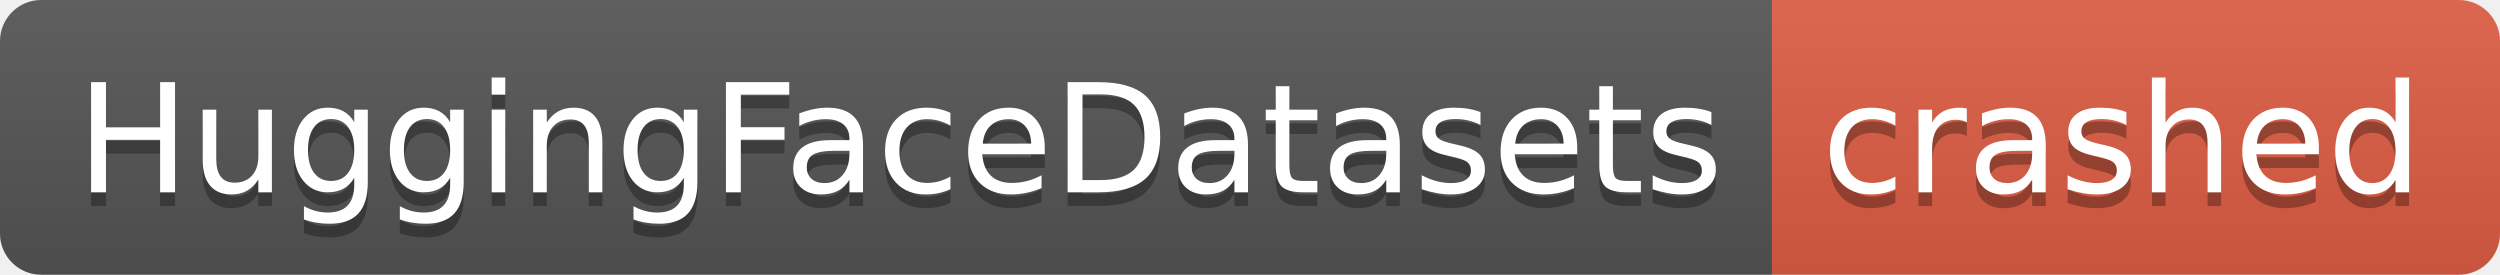
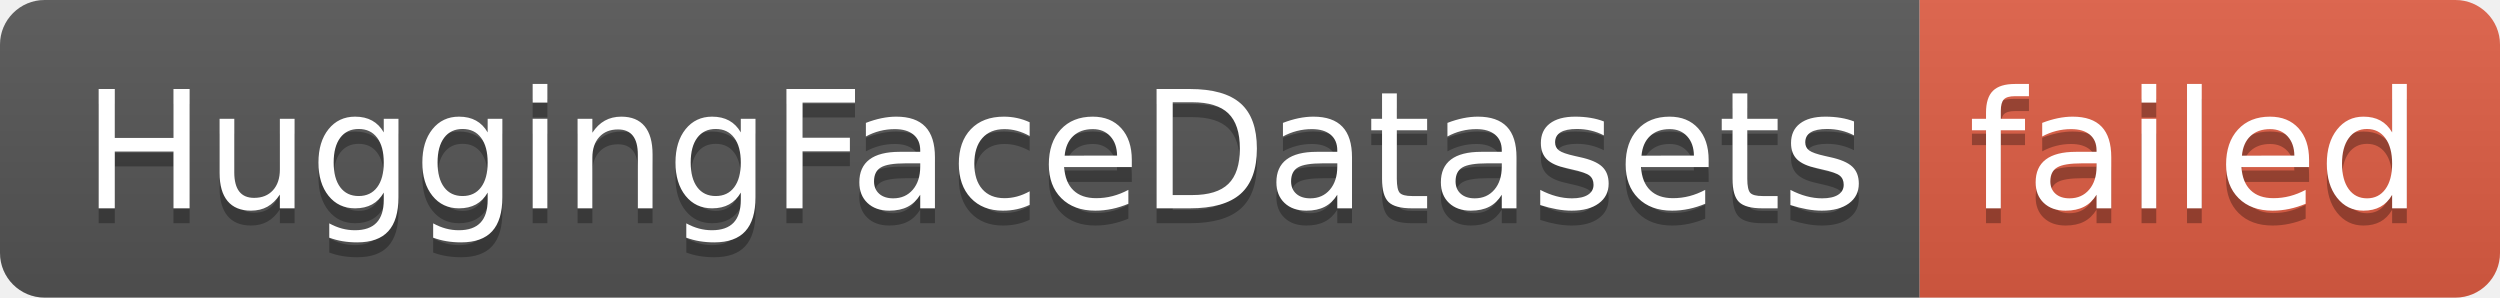
- <svg xmlns="http://www.w3.org/2000/svg" width="182" height="20" role="img" aria-label="HuggingFaceDatasets: crashed">
+ <svg xmlns="http://www.w3.org/2000/svg" width="168" height="20" role="img" aria-label="HuggingFaceDatasets: failed">
  <linearGradient id="s" x2="0" y2="100%">
    <stop offset="0" stop-color="#bbb" stop-opacity=".1" />
    <stop offset="1" stop-opacity=".1" />
  </linearGradient>
  <clipPath id="r">
-     <rect width="182" height="20" rx="3" fill="#fff" />
+     <rect width="168" height="20" rx="3" fill="#fff" />
  </clipPath>
  <g clip-path="url(#r)">
    <rect width="129" height="20" fill="#555" />
-     <rect x="129" width="53" height="20" fill="#e05d44" />
-     <rect width="182" height="20" fill="url(#s)" />
+     <rect x="129" width="39" height="20" fill="#e05d44" />
+     <rect width="168" height="20" fill="url(#s)" />
  </g>
  <g fill="#fff" text-anchor="middle" font-family="Verdana,Geneva,DejaVu Sans,sans-serif" text-rendering="geometricPrecision" font-size="110">
    <text aria-hidden="true" x="655" y="150" fill="#010101" fill-opacity=".3" transform="scale(.1)" textLength="1190">HuggingFaceDatasets</text>
    <text x="655" y="140" transform="scale(.1)" fill="#fff" textLength="1190">HuggingFaceDatasets</text>
-     <text aria-hidden="true" x="1545" y="150" fill="#010101" fill-opacity=".3" transform="scale(.1)" textLength="430">crashed</text>
-     <text x="1545" y="140" transform="scale(.1)" fill="#fff" textLength="430">crashed</text>
+     <text aria-hidden="true" x="1475" y="150" fill="#010101" fill-opacity=".3" transform="scale(.1)" textLength="290">failed</text>
+     <text x="1475" y="140" transform="scale(.1)" fill="#fff" textLength="290">failed</text>
  </g>
</svg>
